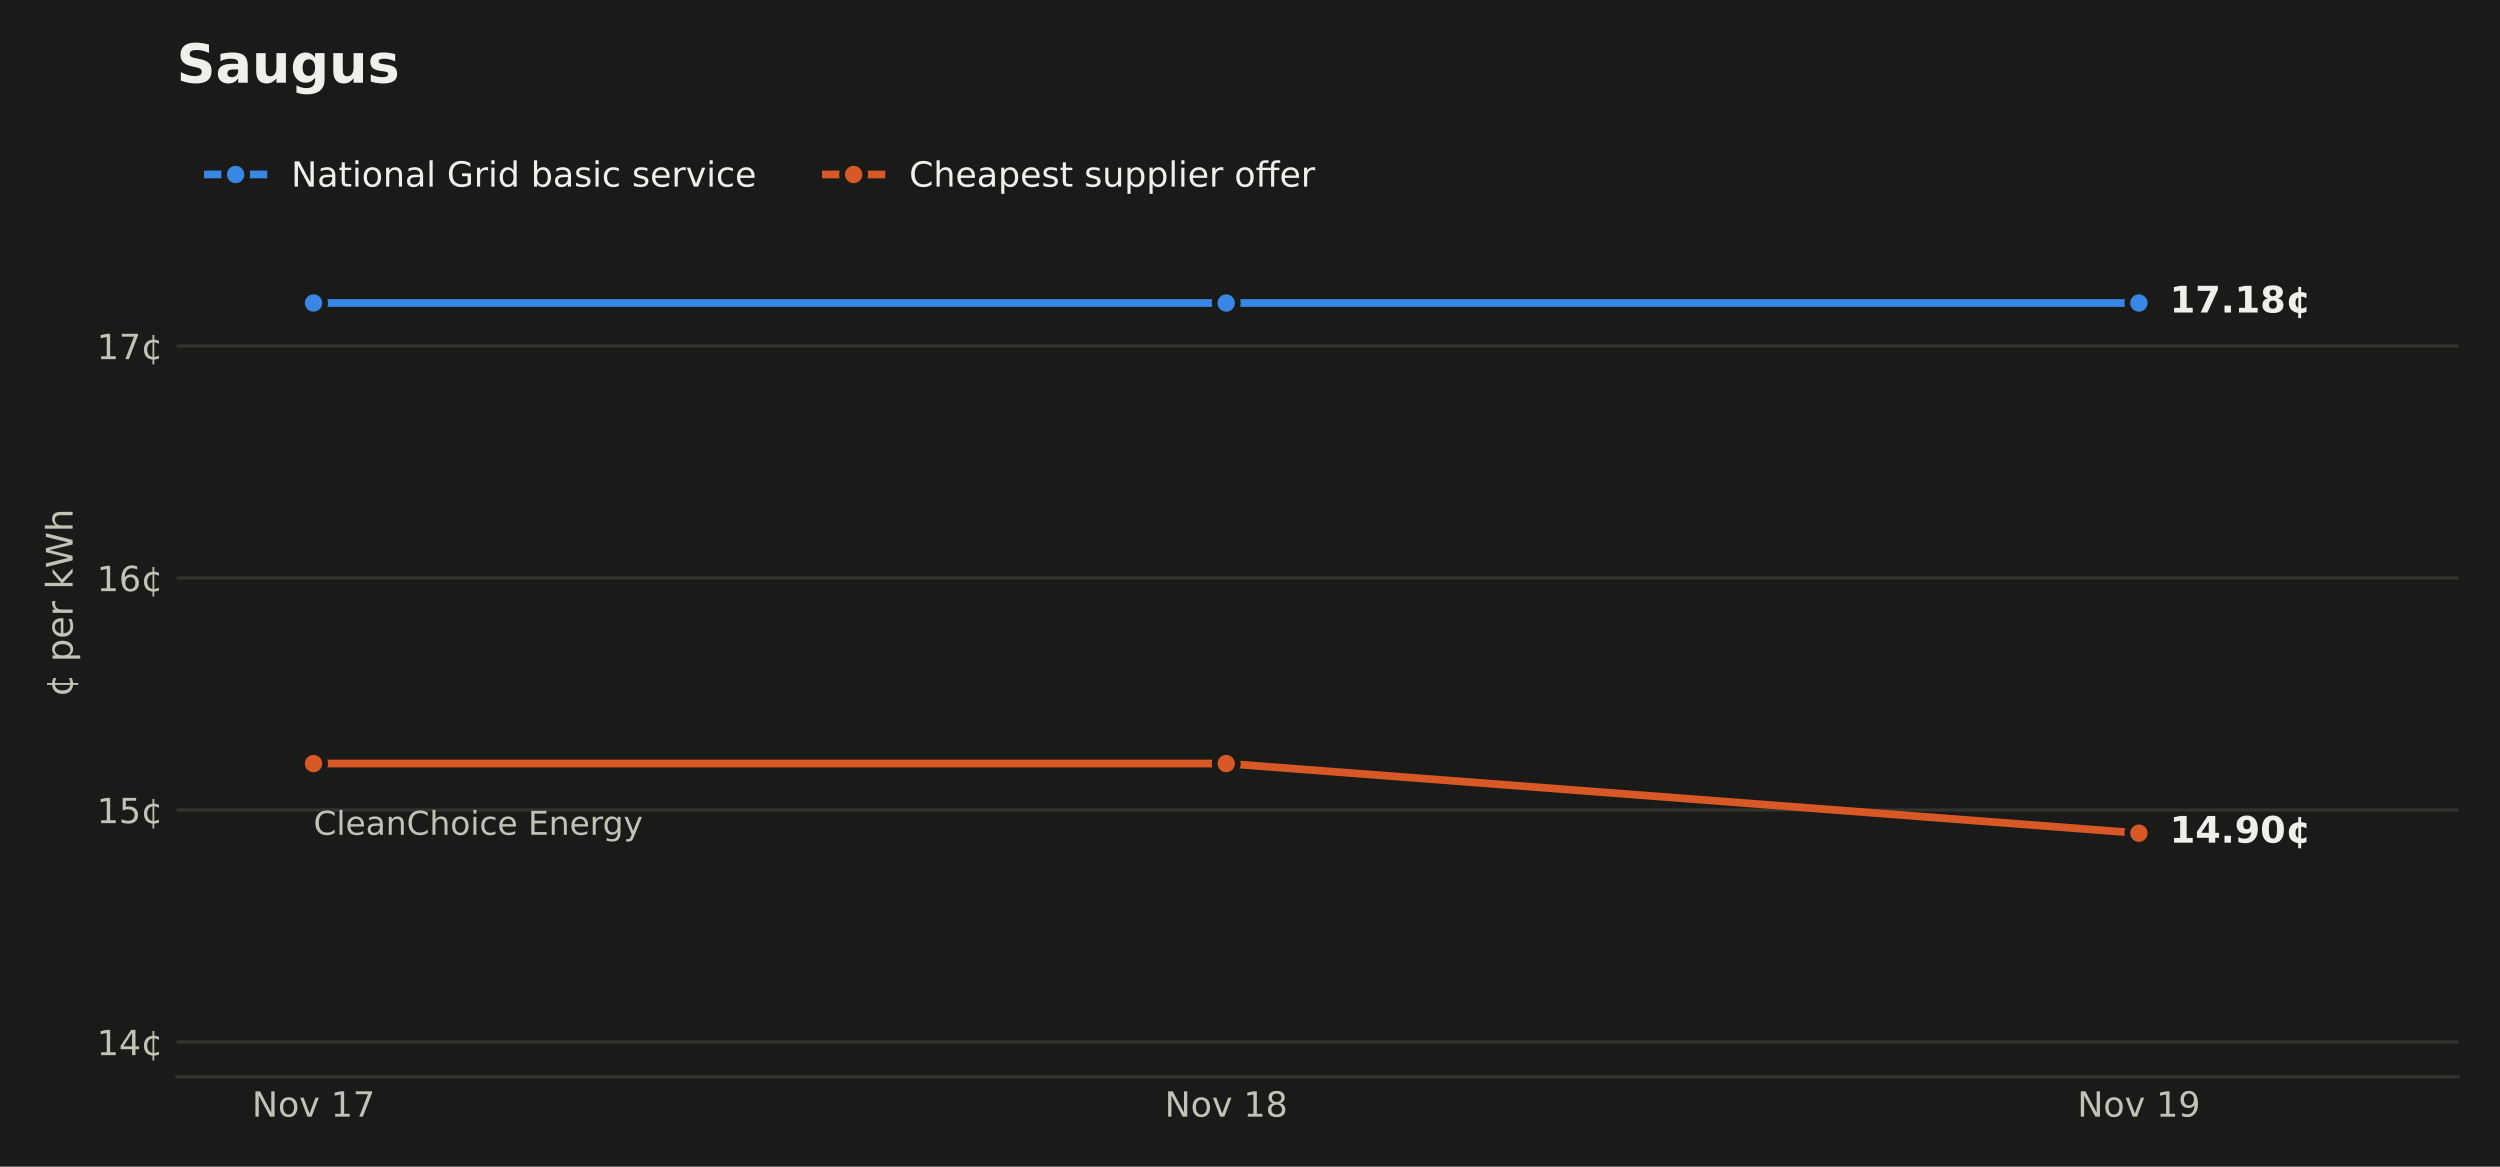
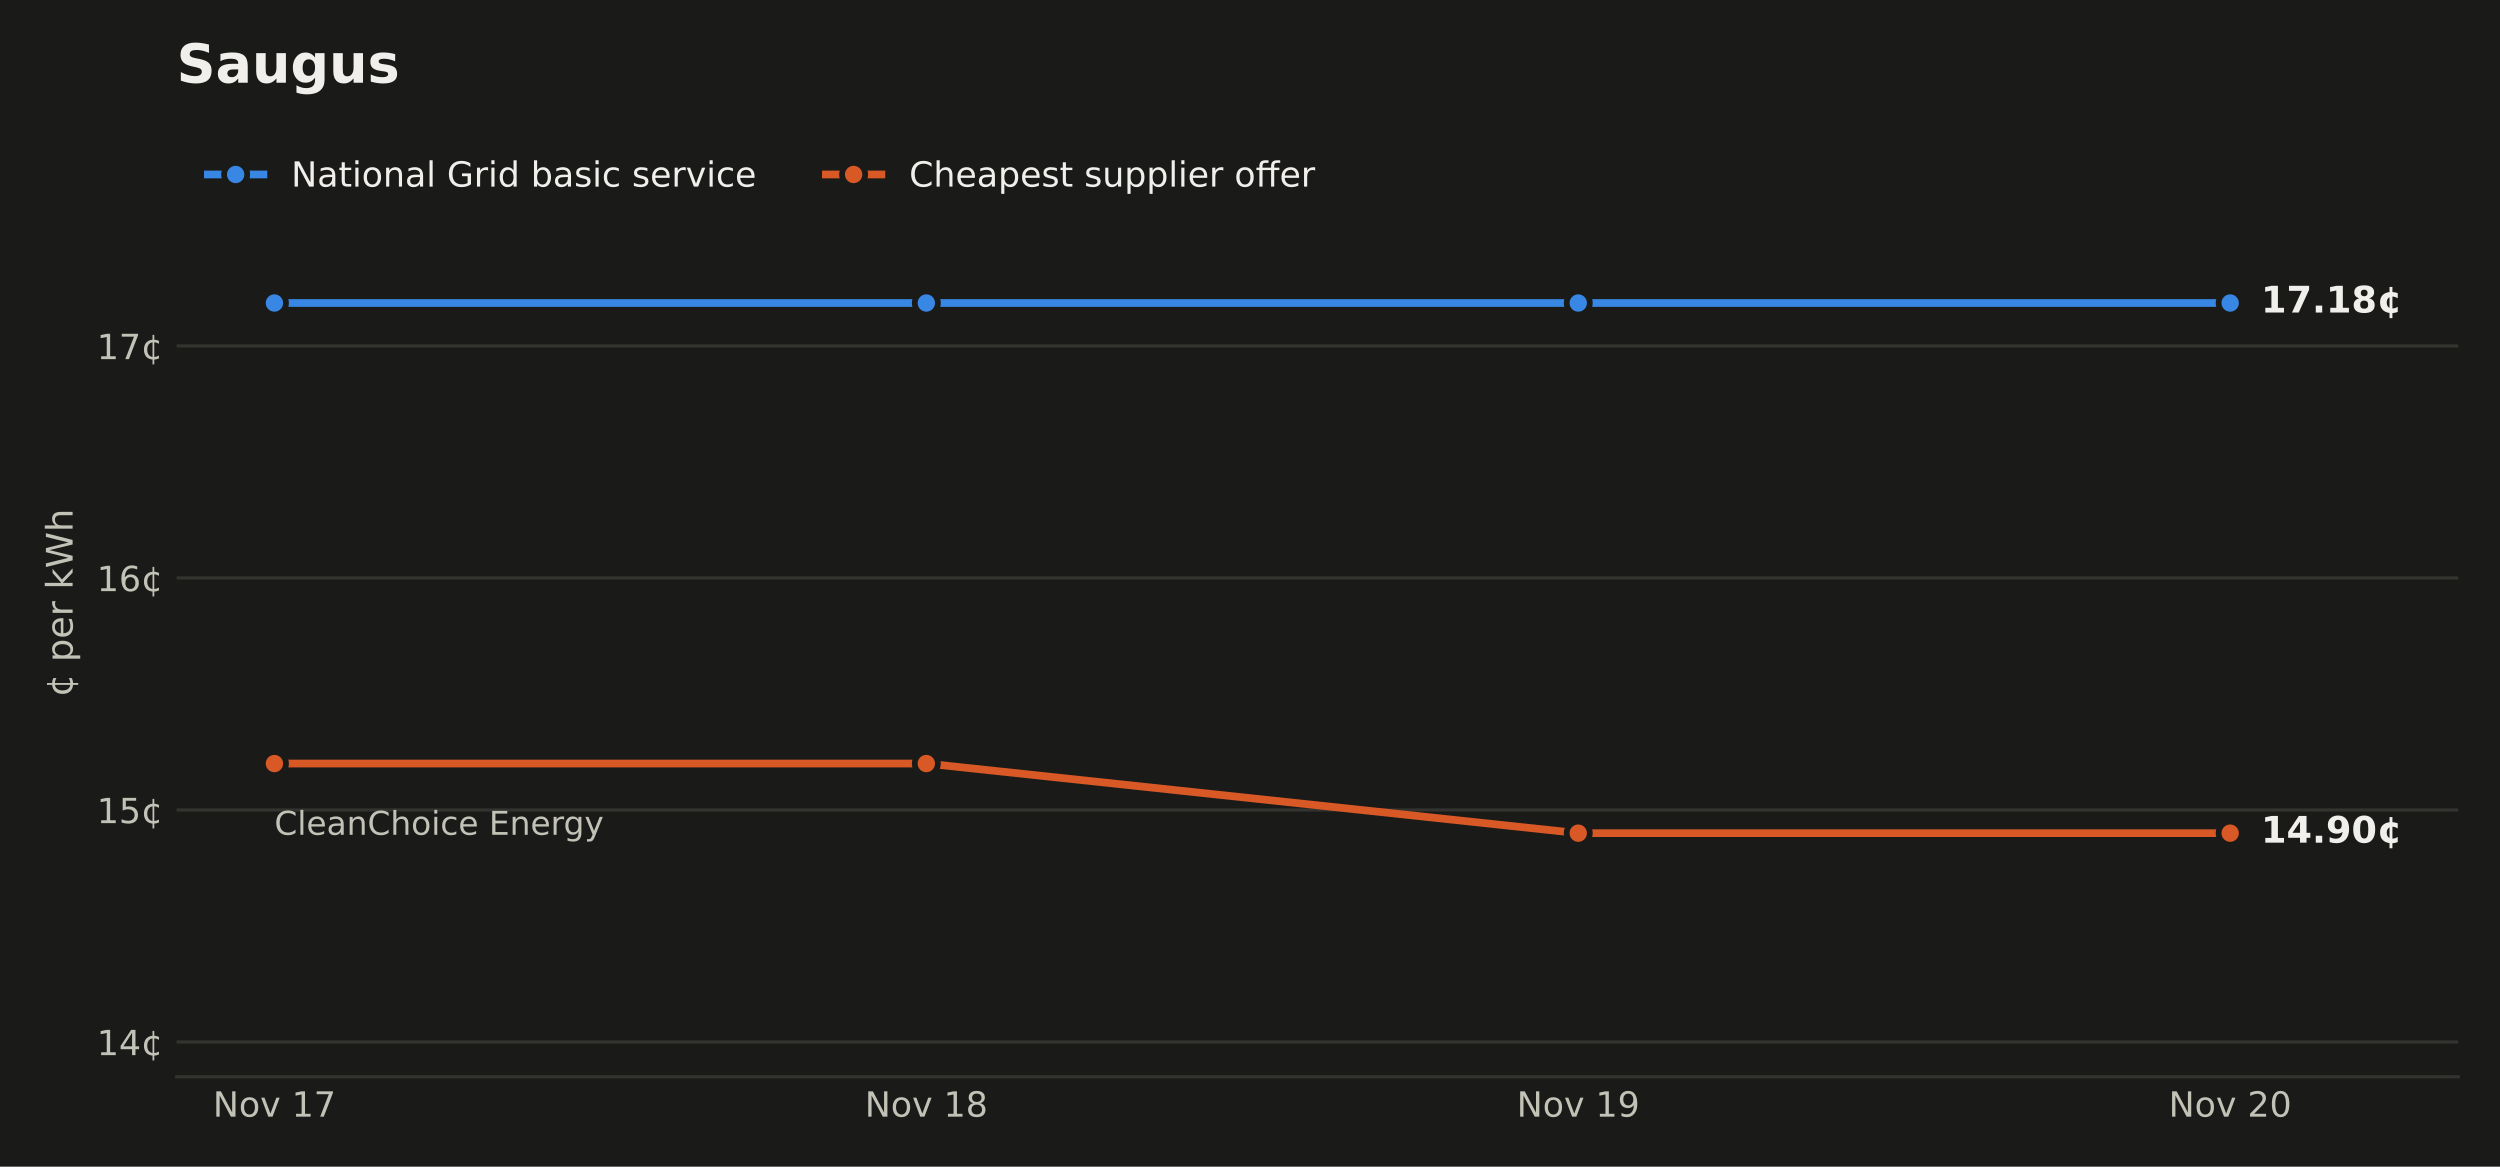
<svg xmlns="http://www.w3.org/2000/svg" xmlns:xlink="http://www.w3.org/1999/xlink" width="648pt" height="302.4pt" viewBox="0 0 648 302.4" version="1.1">
  <defs>
    <style type="text/css">*{stroke-linejoin: round; stroke-linecap: butt}</style>
  </defs>
  <g id="figure_1">
    <g id="patch_1">
      <path d="M 0 302.4  L 648 302.4  L 648 0  L 0 0  z " style="fill: #1a1a19" />
    </g>
    <g id="axes_1">
      <g id="patch_2">
        <path d="M 45.782 279.1  L 637.2 279.1  L 637.2 33.437  L 45.782 33.437  z " style="fill: #1a1a19" />
      </g>
      <g id="matplotlib.axis_1">
        <g id="xtick_1">
          <g id="line2d_1" />
          <g id="text_1">
-             <g style="fill: #c3c2b7" transform="translate(65.32745 289.4379) scale(0.09 -0.09)">
+             <g style="fill: #c3c2b7" transform="translate(55.18886 289.4379) scale(0.09 -0.09)">
              <defs>
                <path id="DejaVuSans-31" d="M 628 4666  L 1478 4666  L 3547 763  L 3547 4666  L 4159 4666  L 4159 0  L 3309 0  L 1241 3903  L 1241 0  L 628 0  L 628 4666  z " transform="scale(0.015625)" />
                <path id="DejaVuSans-52" d="M 1959 3097  Q 1497 3097 1228 2736  Q 959 2375 959 1747  Q 959 1119 1226 758  Q 1494 397 1959 397  Q 2419 397 2687 759  Q 2956 1122 2956 1747  Q 2956 2369 2687 2733  Q 2419 3097 1959 3097  z M 1959 3584  Q 2709 3584 3137 3096  Q 3566 2609 3566 1747  Q 3566 888 3137 398  Q 2709 -91 1959 -91  Q 1206 -91 779 398  Q 353 888 353 1747  Q 353 2609 779 3096  Q 1206 3584 1959 3584  z " transform="scale(0.015625)" />
                <path id="DejaVuSans-59" d="M 191 3500  L 800 3500  L 1894 563  L 2988 3500  L 3597 3500  L 2284 0  L 1503 0  L 191 3500  z " transform="scale(0.015625)" />
                <path id="DejaVuSans-3" transform="scale(0.015625)" />
                <path id="DejaVuSans-14" d="M 794 531  L 1825 531  L 1825 4091  L 703 3866  L 703 4441  L 1819 4666  L 2450 4666  L 2450 531  L 3481 531  L 3481 0  L 794 0  L 794 531  z " transform="scale(0.015625)" />
                <path id="DejaVuSans-1a" d="M 525 4666  L 3525 4666  L 3525 4397  L 1831 0  L 1172 0  L 2766 4134  L 525 4134  L 525 4666  z " transform="scale(0.015625)" />
              </defs>
              <use xlink:href="#DejaVuSans-31" />
              <use xlink:href="#DejaVuSans-52" transform="translate(74.8125 0)" />
              <use xlink:href="#DejaVuSans-59" transform="translate(136 0)" />
              <use xlink:href="#DejaVuSans-3" transform="translate(195.1875 0)" />
              <use xlink:href="#DejaVuSans-14" transform="translate(226.9688 0)" />
              <use xlink:href="#DejaVuSans-1a" transform="translate(290.5938 0)" />
            </g>
          </g>
        </g>
        <g id="xtick_2">
          <g id="line2d_2" />
          <g id="text_2">
-             <g style="fill: #c3c2b7" transform="translate(301.8946 289.4379) scale(0.09 -0.09)">
+             <g style="fill: #c3c2b7" transform="translate(224.1654 289.4379) scale(0.09 -0.09)">
              <defs>
                <path id="DejaVuSans-1b" d="M 2034 2216  Q 1584 2216 1326 1975  Q 1069 1734 1069 1313  Q 1069 891 1326 650  Q 1584 409 2034 409  Q 2484 409 2743 651  Q 3003 894 3003 1313  Q 3003 1734 2745 1975  Q 2488 2216 2034 2216  z M 1403 2484  Q 997 2584 770 2862  Q 544 3141 544 3541  Q 544 4100 942 4425  Q 1341 4750 2034 4750  Q 2731 4750 3128 4425  Q 3525 4100 3525 3541  Q 3525 3141 3298 2862  Q 3072 2584 2669 2484  Q 3125 2378 3379 2068  Q 3634 1759 3634 1313  Q 3634 634 3220 271  Q 2806 -91 2034 -91  Q 1263 -91 848 271  Q 434 634 434 1313  Q 434 1759 690 2068  Q 947 2378 1403 2484  z M 1172 3481  Q 1172 3119 1398 2916  Q 1625 2713 2034 2713  Q 2441 2713 2670 2916  Q 2900 3119 2900 3481  Q 2900 3844 2670 4047  Q 2441 4250 2034 4250  Q 1625 4250 1398 4047  Q 1172 3844 1172 3481  z " transform="scale(0.015625)" />
              </defs>
              <use xlink:href="#DejaVuSans-31" />
              <use xlink:href="#DejaVuSans-52" transform="translate(74.8125 0)" />
              <use xlink:href="#DejaVuSans-59" transform="translate(136 0)" />
              <use xlink:href="#DejaVuSans-3" transform="translate(195.1875 0)" />
              <use xlink:href="#DejaVuSans-14" transform="translate(226.9688 0)" />
              <use xlink:href="#DejaVuSans-1b" transform="translate(290.5938 0)" />
            </g>
          </g>
        </g>
        <g id="xtick_3">
          <g id="line2d_3" />
          <g id="text_3">
-             <g style="fill: #c3c2b7" transform="translate(538.4617 289.4379) scale(0.09 -0.09)">
+             <g style="fill: #c3c2b7" transform="translate(393.1419 289.4379) scale(0.09 -0.09)">
              <defs>
                <path id="DejaVuSans-1c" d="M 703 97  L 703 672  Q 941 559 1184 500  Q 1428 441 1663 441  Q 2288 441 2617 861  Q 2947 1281 2994 2138  Q 2813 1869 2534 1725  Q 2256 1581 1919 1581  Q 1219 1581 811 2004  Q 403 2428 403 3163  Q 403 3881 828 4315  Q 1253 4750 1959 4750  Q 2769 4750 3195 4129  Q 3622 3509 3622 2328  Q 3622 1225 3098 567  Q 2575 -91 1691 -91  Q 1453 -91 1209 -44  Q 966 3 703 97  z M 1959 2075  Q 2384 2075 2632 2365  Q 2881 2656 2881 3163  Q 2881 3666 2632 3958  Q 2384 4250 1959 4250  Q 1534 4250 1286 3958  Q 1038 3666 1038 3163  Q 1038 2656 1286 2365  Q 1534 2075 1959 2075  z " transform="scale(0.015625)" />
              </defs>
              <use xlink:href="#DejaVuSans-31" />
              <use xlink:href="#DejaVuSans-52" transform="translate(74.8125 0)" />
              <use xlink:href="#DejaVuSans-59" transform="translate(136 0)" />
              <use xlink:href="#DejaVuSans-3" transform="translate(195.1875 0)" />
              <use xlink:href="#DejaVuSans-14" transform="translate(226.9688 0)" />
              <use xlink:href="#DejaVuSans-1c" transform="translate(290.5938 0)" />
            </g>
          </g>
        </g>
+         <g id="xtick_4">
+           <g id="line2d_4" />
+           <g id="text_4">
+             <g style="fill: #c3c2b7" transform="translate(562.1184 289.4379) scale(0.09 -0.09)">
+               <defs>
+                 <path id="DejaVuSans-15" d="M 1228 531  L 3431 531  L 3431 0  L 469 0  L 469 531  Q 828 903 1448 1529  Q 2069 2156 2228 2338  Q 2531 2678 2651 2914  Q 2772 3150 2772 3378  Q 2772 3750 2511 3984  Q 2250 4219 1831 4219  Q 1534 4219 1204 4116  Q 875 4013 500 3803  L 500 4441  Q 881 4594 1212 4672  Q 1544 4750 1819 4750  Q 2544 4750 2975 4387  Q 3406 4025 3406 3419  Q 3406 3131 3298 2873  Q 3191 2616 2906 2266  Q 2828 2175 2409 1742  Q 1991 1309 1228 531  z " transform="scale(0.015625)" />
+                 <path id="DejaVuSans-13" d="M 2034 4250  Q 1547 4250 1301 3770  Q 1056 3291 1056 2328  Q 1056 1369 1301 889  Q 1547 409 2034 409  Q 2525 409 2770 889  Q 3016 1369 3016 2328  Q 3016 3291 2770 3770  Q 2525 4250 2034 4250  z M 2034 4750  Q 2819 4750 3233 4129  Q 3647 3509 3647 2328  Q 3647 1150 3233 529  Q 2819 -91 2034 -91  Q 1250 -91 836 529  Q 422 1150 422 2328  Q 422 3509 836 4129  Q 1250 4750 2034 4750  z " transform="scale(0.015625)" />
+               </defs>
+               <use xlink:href="#DejaVuSans-31" />
+               <use xlink:href="#DejaVuSans-52" transform="translate(74.8125 0)" />
+               <use xlink:href="#DejaVuSans-59" transform="translate(136 0)" />
+               <use xlink:href="#DejaVuSans-3" transform="translate(195.1875 0)" />
+               <use xlink:href="#DejaVuSans-15" transform="translate(226.9688 0)" />
+               <use xlink:href="#DejaVuSans-13" transform="translate(290.5938 0)" />
+             </g>
+           </g>
+         </g>
      </g>
      <g id="matplotlib.axis_2">
        <g id="ytick_1">
-           <g id="line2d_4">
-             <path d="M 45.782 270.079  L 637.2 270.079  " clip-path="url(#p6bcd454ba2)" style="fill: none; stroke: #33332f; stroke-width: 0.8; stroke-linecap: square" />
-           </g>
-           <g id="line2d_5" />
-           <g id="text_4">
+           <g id="line2d_5">
+             <path d="M 45.782 270.079  L 637.2 270.079  " clip-path="url(#p508f66e705)" style="fill: none; stroke: #33332f; stroke-width: 0.8; stroke-linecap: square" />
+           </g>
+           <g id="line2d_6" />
+           <g id="text_5">
            <g style="fill: #c3c2b7" transform="translate(25.10348 273.4983) scale(0.09 -0.09)">
              <defs>
                <path id="DejaVuSans-17" d="M 2419 4116  L 825 1625  L 2419 1625  L 2419 4116  z M 2253 4666  L 3047 4666  L 3047 1625  L 3713 1625  L 3713 1100  L 3047 1100  L 3047 0  L 2419 0  L 2419 1100  L 313 1100  L 313 1709  L 2253 4666  z " transform="scale(0.015625)" />
                <path id="DejaVuSans-64" d="M 2119 409  L 2119 3084  Q 1659 3028 1403 2675  Q 1147 2322 1147 1747  Q 1147 1169 1403 816  Q 1659 463 2119 409  z M 3309 3366  L 3309 2828  Q 3078 2956 2865 3022  Q 2653 3088 2441 3097  L 2438 397  Q 2656 413 2870 478  Q 3084 544 3309 666  L 3309 134  Q 3106 41 2892 -14  Q 2678 -69 2438 -91  L 2438 -978  L 2119 -978  L 2119 -78  Q 1366 -16 952 464  Q 538 944 538 1747  Q 538 2553 952 3031  Q 1366 3509 2119 3578  L 2119 4475  L 2438 4475  L 2441 3578  Q 2669 3566 2883 3514  Q 3097 3463 3309 3366  z " transform="scale(0.015625)" />
              </defs>
              <use xlink:href="#DejaVuSans-14" />
              <use xlink:href="#DejaVuSans-17" transform="translate(63.625 0)" />
              <use xlink:href="#DejaVuSans-64" transform="translate(127.25 0)" />
            </g>
          </g>
        </g>
        <g id="ytick_2">
-           <g id="line2d_6">
-             <path d="M 45.782 209.941  L 637.2 209.941  " clip-path="url(#p6bcd454ba2)" style="fill: none; stroke: #33332f; stroke-width: 0.8; stroke-linecap: square" />
-           </g>
-           <g id="line2d_7" />
-           <g id="text_5">
+           <g id="line2d_7">
+             <path d="M 45.782 209.941  L 637.2 209.941  " clip-path="url(#p508f66e705)" style="fill: none; stroke: #33332f; stroke-width: 0.8; stroke-linecap: square" />
+           </g>
+           <g id="line2d_8" />
+           <g id="text_6">
            <g style="fill: #c3c2b7" transform="translate(25.10348 213.3604) scale(0.09 -0.09)">
              <defs>
                <path id="DejaVuSans-18" d="M 691 4666  L 3169 4666  L 3169 4134  L 1269 4134  L 1269 2991  Q 1406 3038 1543 3061  Q 1681 3084 1819 3084  Q 2600 3084 3056 2656  Q 3513 2228 3513 1497  Q 3513 744 3044 326  Q 2575 -91 1722 -91  Q 1428 -91 1123 -41  Q 819 9 494 109  L 494 744  Q 775 591 1075 516  Q 1375 441 1709 441  Q 2250 441 2565 725  Q 2881 1009 2881 1497  Q 2881 1984 2565 2268  Q 2250 2553 1709 2553  Q 1456 2553 1204 2497  Q 953 2441 691 2322  L 691 4666  z " transform="scale(0.015625)" />
              </defs>
              <use xlink:href="#DejaVuSans-14" />
              <use xlink:href="#DejaVuSans-18" transform="translate(63.625 0)" />
              <use xlink:href="#DejaVuSans-64" transform="translate(127.25 0)" />
            </g>
          </g>
        </g>
        <g id="ytick_3">
-           <g id="line2d_8">
-             <path d="M 45.782 149.804  L 637.2 149.804  " clip-path="url(#p6bcd454ba2)" style="fill: none; stroke: #33332f; stroke-width: 0.8; stroke-linecap: square" />
-           </g>
-           <g id="line2d_9" />
-           <g id="text_6">
+           <g id="line2d_9">
+             <path d="M 45.782 149.804  L 637.2 149.804  " clip-path="url(#p508f66e705)" style="fill: none; stroke: #33332f; stroke-width: 0.8; stroke-linecap: square" />
+           </g>
+           <g id="line2d_10" />
+           <g id="text_7">
            <g style="fill: #c3c2b7" transform="translate(25.10348 153.2225) scale(0.09 -0.09)">
              <defs>
                <path id="DejaVuSans-19" d="M 2113 2584  Q 1688 2584 1439 2293  Q 1191 2003 1191 1497  Q 1191 994 1439 701  Q 1688 409 2113 409  Q 2538 409 2786 701  Q 3034 994 3034 1497  Q 3034 2003 2786 2293  Q 2538 2584 2113 2584  z M 3366 4563  L 3366 3988  Q 3128 4100 2886 4159  Q 2644 4219 2406 4219  Q 1781 4219 1451 3797  Q 1122 3375 1075 2522  Q 1259 2794 1537 2939  Q 1816 3084 2150 3084  Q 2853 3084 3261 2657  Q 3669 2231 3669 1497  Q 3669 778 3244 343  Q 2819 -91 2113 -91  Q 1303 -91 875 529  Q 447 1150 447 2328  Q 447 3434 972 4092  Q 1497 4750 2381 4750  Q 2619 4750 2861 4703  Q 3103 4656 3366 4563  z " transform="scale(0.015625)" />
              </defs>
              <use xlink:href="#DejaVuSans-14" />
              <use xlink:href="#DejaVuSans-19" transform="translate(63.625 0)" />
              <use xlink:href="#DejaVuSans-64" transform="translate(127.25 0)" />
            </g>
          </g>
        </g>
        <g id="ytick_4">
-           <g id="line2d_10">
-             <path d="M 45.782 89.666  L 637.2 89.666  " clip-path="url(#p6bcd454ba2)" style="fill: none; stroke: #33332f; stroke-width: 0.8; stroke-linecap: square" />
-           </g>
-           <g id="line2d_11" />
-           <g id="text_7">
+           <g id="line2d_11">
+             <path d="M 45.782 89.666  L 637.2 89.666  " clip-path="url(#p508f66e705)" style="fill: none; stroke: #33332f; stroke-width: 0.8; stroke-linecap: square" />
+           </g>
+           <g id="line2d_12" />
+           <g id="text_8">
            <g style="fill: #c3c2b7" transform="translate(25.10348 93.08459) scale(0.09 -0.09)">
              <use xlink:href="#DejaVuSans-14" />
              <use xlink:href="#DejaVuSans-1a" transform="translate(63.625 0)" />
              <use xlink:href="#DejaVuSans-64" transform="translate(127.25 0)" />
            </g>
          </g>
        </g>
-         <g id="text_8">
+         <g id="text_9">
          <g style="fill: #c3c2b7" transform="translate(18.82125 180.6581) rotate(-90) scale(0.095 -0.095)">
            <defs>
              <path id="DejaVuSans-53" d="M 1159 525  L 1159 -1331  L 581 -1331  L 581 3500  L 1159 3500  L 1159 2969  Q 1341 3281 1617 3432  Q 1894 3584 2278 3584  Q 2916 3584 3314 3078  Q 3713 2572 3713 1747  Q 3713 922 3314 415  Q 2916 -91 2278 -91  Q 1894 -91 1617 61  Q 1341 213 1159 525  z M 3116 1747  Q 3116 2381 2855 2742  Q 2594 3103 2138 3103  Q 1681 3103 1420 2742  Q 1159 2381 1159 1747  Q 1159 1113 1420 752  Q 1681 391 2138 391  Q 2594 391 2855 752  Q 3116 1113 3116 1747  z " transform="scale(0.015625)" />
              <path id="DejaVuSans-48" d="M 3597 1894  L 3597 1613  L 953 1613  Q 991 1019 1311 708  Q 1631 397 2203 397  Q 2534 397 2845 478  Q 3156 559 3463 722  L 3463 178  Q 3153 47 2828 -22  Q 2503 -91 2169 -91  Q 1331 -91 842 396  Q 353 884 353 1716  Q 353 2575 817 3079  Q 1281 3584 2069 3584  Q 2775 3584 3186 3129  Q 3597 2675 3597 1894  z M 3022 2063  Q 3016 2534 2758 2815  Q 2500 3097 2075 3097  Q 1594 3097 1305 2825  Q 1016 2553 972 2059  L 3022 2063  z " transform="scale(0.015625)" />
              <path id="DejaVuSans-55" d="M 2631 2963  Q 2534 3019 2420 3045  Q 2306 3072 2169 3072  Q 1681 3072 1420 2755  Q 1159 2438 1159 1844  L 1159 0  L 581 0  L 581 3500  L 1159 3500  L 1159 2956  Q 1341 3275 1631 3429  Q 1922 3584 2338 3584  Q 2397 3584 2469 3576  Q 2541 3569 2628 3553  L 2631 2963  z " transform="scale(0.015625)" />
              <path id="DejaVuSans-4e" d="M 581 4863  L 1159 4863  L 1159 1991  L 2875 3500  L 3609 3500  L 1753 1863  L 3688 0  L 2938 0  L 1159 1709  L 1159 0  L 581 0  L 581 4863  z " transform="scale(0.015625)" />
              <path id="DejaVuSans-3a" d="M 213 4666  L 850 4666  L 1831 722  L 2809 4666  L 3519 4666  L 4500 722  L 5478 4666  L 6119 4666  L 4947 0  L 4153 0  L 3169 4050  L 2175 0  L 1381 0  L 213 4666  z " transform="scale(0.015625)" />
              <path id="DejaVuSans-4b" d="M 3513 2113  L 3513 0  L 2938 0  L 2938 2094  Q 2938 2591 2744 2837  Q 2550 3084 2163 3084  Q 1697 3084 1428 2787  Q 1159 2491 1159 1978  L 1159 0  L 581 0  L 581 4863  L 1159 4863  L 1159 2956  Q 1366 3272 1645 3428  Q 1925 3584 2291 3584  Q 2894 3584 3203 3211  Q 3513 2838 3513 2113  z " transform="scale(0.015625)" />
            </defs>
            <use xlink:href="#DejaVuSans-64" />
            <use xlink:href="#DejaVuSans-3" transform="translate(63.625 0)" />
            <use xlink:href="#DejaVuSans-53" transform="translate(95.40625 0)" />
            <use xlink:href="#DejaVuSans-48" transform="translate(158.8906 0)" />
            <use xlink:href="#DejaVuSans-55" transform="translate(220.4219 0)" />
            <use xlink:href="#DejaVuSans-3" transform="translate(261.5312 0)" />
            <use xlink:href="#DejaVuSans-4e" transform="translate(293.3125 0)" />
            <use xlink:href="#DejaVuSans-3a" transform="translate(351.2188 0)" />
            <use xlink:href="#DejaVuSans-4b" transform="translate(450.0938 0)" />
          </g>
        </g>
      </g>
-       <g id="line2d_12">
-         <path d="M 81.267 78.54  L 317.834 78.54  L 317.834 78.54  L 554.402 78.54  L 554.402 78.54  " clip-path="url(#p6bcd454ba2)" style="fill: none; stroke: #3987e5; stroke-width: 2; stroke-linecap: square" />
+       <g id="line2d_13">
+         <path d="M 71.129 78.54  L 240.105 78.54  L 240.105 78.54  L 409.082 78.54  L 409.082 78.54  L 578.058 78.54  L 578.058 78.54  " clip-path="url(#p508f66e705)" style="fill: none; stroke: #3987e5; stroke-width: 2; stroke-linecap: square" />
        <defs>
          <path id="m5035ba9a1a" d="M 0 3  C 0.796 3 1.559 2.684 2.121 2.121  C 2.684 1.559 3 0.796 3 0  C 3 -0.796 2.684 -1.559 2.121 -2.121  C 1.559 -2.684 0.796 -3 0 -3  C -0.796 -3 -1.559 -2.684 -2.121 -2.121  C -2.684 -1.559 -3 -0.796 -3 0  C -3 0.796 -2.684 1.559 -2.121 2.121  C -1.559 2.684 -0.796 3 0 3  z " style="stroke: #1a1a19; stroke-width: 1.5" />
        </defs>
-         <g clip-path="url(#p6bcd454ba2)">
-           <use xlink:href="#m5035ba9a1a" x="81.267" y="78.54" style="fill: #3987e5; stroke: #1a1a19; stroke-width: 1.5" />
-           <use xlink:href="#m5035ba9a1a" x="317.834" y="78.54" style="fill: #3987e5; stroke: #1a1a19; stroke-width: 1.5" />
-           <use xlink:href="#m5035ba9a1a" x="554.402" y="78.54" style="fill: #3987e5; stroke: #1a1a19; stroke-width: 1.5" />
-         </g>
-       </g>
-       <g id="line2d_13">
-         <path d="M 81.267 197.914  L 317.834 197.914  L 554.402 215.955  " clip-path="url(#p6bcd454ba2)" style="fill: none; stroke: #d95926; stroke-width: 2; stroke-linecap: square" />
+         <g clip-path="url(#p508f66e705)">
+           <use xlink:href="#m5035ba9a1a" x="71.129" y="78.54" style="fill: #3987e5; stroke: #1a1a19; stroke-width: 1.5" />
+           <use xlink:href="#m5035ba9a1a" x="240.105" y="78.54" style="fill: #3987e5; stroke: #1a1a19; stroke-width: 1.5" />
+           <use xlink:href="#m5035ba9a1a" x="409.082" y="78.54" style="fill: #3987e5; stroke: #1a1a19; stroke-width: 1.5" />
+           <use xlink:href="#m5035ba9a1a" x="578.058" y="78.54" style="fill: #3987e5; stroke: #1a1a19; stroke-width: 1.5" />
+         </g>
+       </g>
+       <g id="line2d_14">
+         <path d="M 71.129 197.914  L 240.105 197.914  L 409.082 215.955  L 578.058 215.955  " clip-path="url(#p508f66e705)" style="fill: none; stroke: #d95926; stroke-width: 2; stroke-linecap: square" />
        <defs>
          <path id="m9cdf8df9c5" d="M 0 3  C 0.796 3 1.559 2.684 2.121 2.121  C 2.684 1.559 3 0.796 3 0  C 3 -0.796 2.684 -1.559 2.121 -2.121  C 1.559 -2.684 0.796 -3 0 -3  C -0.796 -3 -1.559 -2.684 -2.121 -2.121  C -2.684 -1.559 -3 -0.796 -3 0  C -3 0.796 -2.684 1.559 -2.121 2.121  C -1.559 2.684 -0.796 3 0 3  z " style="stroke: #1a1a19; stroke-width: 1.5" />
        </defs>
-         <g clip-path="url(#p6bcd454ba2)">
-           <use xlink:href="#m9cdf8df9c5" x="81.267" y="197.914" style="fill: #d95926; stroke: #1a1a19; stroke-width: 1.5" />
-           <use xlink:href="#m9cdf8df9c5" x="317.834" y="197.914" style="fill: #d95926; stroke: #1a1a19; stroke-width: 1.5" />
-           <use xlink:href="#m9cdf8df9c5" x="554.402" y="215.955" style="fill: #d95926; stroke: #1a1a19; stroke-width: 1.5" />
+         <g clip-path="url(#p508f66e705)">
+           <use xlink:href="#m9cdf8df9c5" x="71.129" y="197.914" style="fill: #d95926; stroke: #1a1a19; stroke-width: 1.5" />
+           <use xlink:href="#m9cdf8df9c5" x="240.105" y="197.914" style="fill: #d95926; stroke: #1a1a19; stroke-width: 1.5" />
+           <use xlink:href="#m9cdf8df9c5" x="409.082" y="215.955" style="fill: #d95926; stroke: #1a1a19; stroke-width: 1.5" />
+           <use xlink:href="#m9cdf8df9c5" x="578.058" y="215.955" style="fill: #d95926; stroke: #1a1a19; stroke-width: 1.5" />
        </g>
      </g>
      <g id="patch_3">
        <path d="M 45.782 279.1  L 637.2 279.1  " style="fill: none; stroke: #33332f; stroke-width: 0.8; stroke-linejoin: miter; stroke-linecap: square" />
      </g>
-       <g id="text_9">
-         <g style="fill: #c3c2b7" transform="translate(81.26729 216.3725) scale(0.085 -0.085)">
+       <g id="text_10">
+         <g style="fill: #c3c2b7" transform="translate(71.1287 216.3725) scale(0.085 -0.085)">
          <defs>
            <path id="DejaVuSans-26" d="M 4122 4306  L 4122 3641  Q 3803 3938 3442 4084  Q 3081 4231 2675 4231  Q 1875 4231 1450 3742  Q 1025 3253 1025 2328  Q 1025 1406 1450 917  Q 1875 428 2675 428  Q 3081 428 3442 575  Q 3803 722 4122 1019  L 4122 359  Q 3791 134 3420 21  Q 3050 -91 2638 -91  Q 1578 -91 968 557  Q 359 1206 359 2328  Q 359 3453 968 4101  Q 1578 4750 2638 4750  Q 3056 4750 3426 4639  Q 3797 4528 4122 4306  z " transform="scale(0.015625)" />
            <path id="DejaVuSans-4f" d="M 603 4863  L 1178 4863  L 1178 0  L 603 0  L 603 4863  z " transform="scale(0.015625)" />
            <path id="DejaVuSans-44" d="M 2194 1759  Q 1497 1759 1228 1600  Q 959 1441 959 1056  Q 959 750 1161 570  Q 1363 391 1709 391  Q 2188 391 2477 730  Q 2766 1069 2766 1631  L 2766 1759  L 2194 1759  z M 3341 1997  L 3341 0  L 2766 0  L 2766 531  Q 2569 213 2275 61  Q 1981 -91 1556 -91  Q 1019 -91 701 211  Q 384 513 384 1019  Q 384 1609 779 1909  Q 1175 2209 1959 2209  L 2766 2209  L 2766 2266  Q 2766 2663 2505 2880  Q 2244 3097 1772 3097  Q 1472 3097 1187 3025  Q 903 2953 641 2809  L 641 3341  Q 956 3463 1253 3523  Q 1550 3584 1831 3584  Q 2591 3584 2966 3190  Q 3341 2797 3341 1997  z " transform="scale(0.015625)" />
            <path id="DejaVuSans-51" d="M 3513 2113  L 3513 0  L 2938 0  L 2938 2094  Q 2938 2591 2744 2837  Q 2550 3084 2163 3084  Q 1697 3084 1428 2787  Q 1159 2491 1159 1978  L 1159 0  L 581 0  L 581 3500  L 1159 3500  L 1159 2956  Q 1366 3272 1645 3428  Q 1925 3584 2291 3584  Q 2894 3584 3203 3211  Q 3513 2838 3513 2113  z " transform="scale(0.015625)" />
            <path id="DejaVuSans-4c" d="M 603 3500  L 1178 3500  L 1178 0  L 603 0  L 603 3500  z M 603 4863  L 1178 4863  L 1178 4134  L 603 4134  L 603 4863  z " transform="scale(0.015625)" />
            <path id="DejaVuSans-46" d="M 3122 3366  L 3122 2828  Q 2878 2963 2633 3030  Q 2388 3097 2138 3097  Q 1578 3097 1268 2742  Q 959 2388 959 1747  Q 959 1106 1268 751  Q 1578 397 2138 397  Q 2388 397 2633 464  Q 2878 531 3122 666  L 3122 134  Q 2881 22 2623 -34  Q 2366 -91 2075 -91  Q 1284 -91 818 406  Q 353 903 353 1747  Q 353 2603 823 3093  Q 1294 3584 2113 3584  Q 2378 3584 2631 3529  Q 2884 3475 3122 3366  z " transform="scale(0.015625)" />
            <path id="DejaVuSans-28" d="M 628 4666  L 3578 4666  L 3578 4134  L 1259 4134  L 1259 2753  L 3481 2753  L 3481 2222  L 1259 2222  L 1259 531  L 3634 531  L 3634 0  L 628 0  L 628 4666  z " transform="scale(0.015625)" />
            <path id="DejaVuSans-4a" d="M 2906 1791  Q 2906 2416 2648 2759  Q 2391 3103 1925 3103  Q 1463 3103 1205 2759  Q 947 2416 947 1791  Q 947 1169 1205 825  Q 1463 481 1925 481  Q 2391 481 2648 825  Q 2906 1169 2906 1791  z M 3481 434  Q 3481 -459 3084 -895  Q 2688 -1331 1869 -1331  Q 1566 -1331 1297 -1286  Q 1028 -1241 775 -1147  L 775 -588  Q 1028 -725 1275 -790  Q 1522 -856 1778 -856  Q 2344 -856 2625 -561  Q 2906 -266 2906 331  L 2906 616  Q 2728 306 2450 153  Q 2172 0 1784 0  Q 1141 0 747 490  Q 353 981 353 1791  Q 353 2603 747 3093  Q 1141 3584 1784 3584  Q 2172 3584 2450 3431  Q 2728 3278 2906 2969  L 2906 3500  L 3481 3500  L 3481 434  z " transform="scale(0.015625)" />
            <path id="DejaVuSans-5c" d="M 2059 -325  Q 1816 -950 1584 -1140  Q 1353 -1331 966 -1331  L 506 -1331  L 506 -850  L 844 -850  Q 1081 -850 1212 -737  Q 1344 -625 1503 -206  L 1606 56  L 191 3500  L 800 3500  L 1894 763  L 2988 3500  L 3597 3500  L 2059 -325  z " transform="scale(0.015625)" />
          </defs>
          <use xlink:href="#DejaVuSans-26" />
          <use xlink:href="#DejaVuSans-4f" transform="translate(69.82812 0)" />
          <use xlink:href="#DejaVuSans-48" transform="translate(97.60938 0)" />
          <use xlink:href="#DejaVuSans-44" transform="translate(159.1406 0)" />
          <use xlink:href="#DejaVuSans-51" transform="translate(220.4219 0)" />
          <use xlink:href="#DejaVuSans-26" transform="translate(283.7969 0)" />
          <use xlink:href="#DejaVuSans-4b" transform="translate(353.625 0)" />
          <use xlink:href="#DejaVuSans-52" transform="translate(417 0)" />
          <use xlink:href="#DejaVuSans-4c" transform="translate(478.1875 0)" />
          <use xlink:href="#DejaVuSans-46" transform="translate(505.9688 0)" />
          <use xlink:href="#DejaVuSans-48" transform="translate(560.9531 0)" />
          <use xlink:href="#DejaVuSans-3" transform="translate(622.4844 0)" />
          <use xlink:href="#DejaVuSans-28" transform="translate(654.2656 0)" />
          <use xlink:href="#DejaVuSans-51" transform="translate(717.4531 0)" />
          <use xlink:href="#DejaVuSans-48" transform="translate(780.8281 0)" />
          <use xlink:href="#DejaVuSans-55" transform="translate(842.3594 0)" />
          <use xlink:href="#DejaVuSans-4a" transform="translate(881.7188 0)" />
          <use xlink:href="#DejaVuSans-5c" transform="translate(945.2031 0)" />
        </g>
      </g>
-       <g id="text_10">
-         <g style="fill: #f0efec" transform="translate(562.4015 81.00791) scale(0.095 -0.095)">
+       <g id="text_11">
+         <g style="fill: #f0efec" transform="translate(586.0582 81.00791) scale(0.095 -0.095)">
          <defs>
            <path id="DejaVuSans-Bold-14" d="M 750 831  L 1813 831  L 1813 3847  L 722 3622  L 722 4441  L 1806 4666  L 2950 4666  L 2950 831  L 4013 831  L 4013 0  L 750 0  L 750 831  z " transform="scale(0.015625)" />
            <path id="DejaVuSans-Bold-1a" d="M 428 4666  L 3944 4666  L 3944 3988  L 2125 0  L 953 0  L 2675 3781  L 428 3781  L 428 4666  z " transform="scale(0.015625)" />
            <path id="DejaVuSans-Bold-11" d="M 653 1209  L 1778 1209  L 1778 0  L 653 0  L 653 1209  z " transform="scale(0.015625)" />
            <path id="DejaVuSans-Bold-1b" d="M 2228 2088  Q 1891 2088 1709 1903  Q 1528 1719 1528 1375  Q 1528 1031 1709 848  Q 1891 666 2228 666  Q 2563 666 2741 848  Q 2919 1031 2919 1375  Q 2919 1722 2741 1905  Q 2563 2088 2228 2088  z M 1350 2484  Q 925 2613 709 2878  Q 494 3144 494 3541  Q 494 4131 934 4440  Q 1375 4750 2228 4750  Q 3075 4750 3515 4442  Q 3956 4134 3956 3541  Q 3956 3144 3739 2878  Q 3522 2613 3097 2484  Q 3572 2353 3814 2058  Q 4056 1763 4056 1313  Q 4056 619 3595 264  Q 3134 -91 2228 -91  Q 1319 -91 855 264  Q 391 619 391 1313  Q 391 1763 633 2058  Q 875 2353 1350 2484  z M 1631 3419  Q 1631 3141 1786 2991  Q 1941 2841 2228 2841  Q 2509 2841 2662 2991  Q 2816 3141 2816 3419  Q 2816 3697 2662 3845  Q 2509 3994 2228 3994  Q 1941 3994 1786 3844  Q 1631 3694 1631 3419  z " transform="scale(0.015625)" />
            <path id="DejaVuSans-Bold-64" d="M 2194 2681  Q 1950 2544 1829 2314  Q 1709 2084 1709 1747  Q 1709 1406 1829 1175  Q 1950 944 2194 813  L 2194 2681  z M 3628 3391  L 3628 2478  Q 3397 2628 3173 2706  Q 2950 2784 2747 2784  L 2700 2784  L 2700 713  Q 2978 716 3214 794  Q 3450 872 3628 1019  L 3628 103  Q 3369 9 3141 -41  Q 2913 -91 2731 -91  L 2700 -91  L 2700 -978  L 2194 -978  L 2194 -78  Q 1375 47 959 519  Q 544 991 544 1797  Q 544 2559 966 3014  Q 1388 3469 2194 3578  L 2194 4475  L 2700 4475  L 2703 3578  Q 2925 3569 3154 3523  Q 3384 3478 3628 3391  z " transform="scale(0.015625)" />
          </defs>
          <use xlink:href="#DejaVuSans-Bold-14" />
          <use xlink:href="#DejaVuSans-Bold-1a" transform="translate(69.57812 0)" />
          <use xlink:href="#DejaVuSans-Bold-11" transform="translate(139.1562 0)" />
          <use xlink:href="#DejaVuSans-Bold-14" transform="translate(177.1406 0)" />
          <use xlink:href="#DejaVuSans-Bold-1b" transform="translate(246.7188 0)" />
          <use xlink:href="#DejaVuSans-Bold-64" transform="translate(316.2969 0)" />
        </g>
      </g>
-       <g id="text_11">
-         <g style="fill: #f0efec" transform="translate(562.4015 218.423) scale(0.095 -0.095)">
+       <g id="text_12">
+         <g style="fill: #f0efec" transform="translate(586.0582 218.423) scale(0.095 -0.095)">
          <defs>
            <path id="DejaVuSans-Bold-17" d="M 2356 3675  L 1038 1722  L 2356 1722  L 2356 3675  z M 2156 4666  L 3494 4666  L 3494 1722  L 4159 1722  L 4159 850  L 3494 850  L 3494 0  L 2356 0  L 2356 850  L 288 850  L 288 1881  L 2156 4666  z " transform="scale(0.015625)" />
            <path id="DejaVuSans-Bold-1c" d="M 641 103  L 641 966  Q 928 831 1190 764  Q 1453 697 1709 697  Q 2247 697 2547 995  Q 2847 1294 2900 1881  Q 2688 1725 2447 1647  Q 2206 1569 1925 1569  Q 1209 1569 770 1986  Q 331 2403 331 3084  Q 331 3838 820 4291  Q 1309 4744 2131 4744  Q 3044 4744 3544 4128  Q 4044 3513 4044 2388  Q 4044 1231 3459 570  Q 2875 -91 1856 -91  Q 1528 -91 1228 -42  Q 928 6 641 103  z M 2125 2350  Q 2441 2350 2600 2554  Q 2759 2759 2759 3169  Q 2759 3575 2600 3781  Q 2441 3988 2125 3988  Q 1809 3988 1650 3781  Q 1491 3575 1491 3169  Q 1491 2759 1650 2554  Q 1809 2350 2125 2350  z " transform="scale(0.015625)" />
            <path id="DejaVuSans-Bold-13" d="M 2944 2338  Q 2944 3213 2780 3570  Q 2616 3928 2228 3928  Q 1841 3928 1675 3570  Q 1509 3213 1509 2338  Q 1509 1453 1675 1090  Q 1841 728 2228 728  Q 2613 728 2778 1090  Q 2944 1453 2944 2338  z M 4147 2328  Q 4147 1169 3647 539  Q 3147 -91 2228 -91  Q 1306 -91 806 539  Q 306 1169 306 2328  Q 306 3491 806 4120  Q 1306 4750 2228 4750  Q 3147 4750 3647 4120  Q 4147 3491 4147 2328  z " transform="scale(0.015625)" />
          </defs>
          <use xlink:href="#DejaVuSans-Bold-14" />
          <use xlink:href="#DejaVuSans-Bold-17" transform="translate(69.57812 0)" />
          <use xlink:href="#DejaVuSans-Bold-11" transform="translate(139.1562 0)" />
          <use xlink:href="#DejaVuSans-Bold-1c" transform="translate(177.1406 0)" />
          <use xlink:href="#DejaVuSans-Bold-13" transform="translate(246.7188 0)" />
          <use xlink:href="#DejaVuSans-Bold-64" transform="translate(316.2969 0)" />
        </g>
      </g>
-       <g id="text_12">
+       <g id="text_13">
        <g style="fill: #f0efec" transform="translate(45.78223 21.43672) scale(0.14 -0.14)">
          <defs>
            <path id="DejaVuSans-Bold-36" d="M 3834 4519  L 3834 3531  Q 3450 3703 3084 3790  Q 2719 3878 2394 3878  Q 1963 3878 1756 3759  Q 1550 3641 1550 3391  Q 1550 3203 1689 3098  Q 1828 2994 2194 2919  L 2706 2816  Q 3484 2659 3812 2340  Q 4141 2022 4141 1434  Q 4141 663 3683 286  Q 3225 -91 2284 -91  Q 1841 -91 1394 -6  Q 947 78 500 244  L 500 1259  Q 947 1022 1364 901  Q 1781 781 2169 781  Q 2563 781 2772 912  Q 2981 1044 2981 1288  Q 2981 1506 2839 1625  Q 2697 1744 2272 1838  L 1806 1941  Q 1106 2091 782 2419  Q 459 2747 459 3303  Q 459 4000 909 4375  Q 1359 4750 2203 4750  Q 2588 4750 2994 4692  Q 3400 4634 3834 4519  z " transform="scale(0.015625)" />
            <path id="DejaVuSans-Bold-44" d="M 2106 1575  Q 1756 1575 1579 1456  Q 1403 1338 1403 1106  Q 1403 894 1545 773  Q 1688 653 1941 653  Q 2256 653 2472 879  Q 2688 1106 2688 1447  L 2688 1575  L 2106 1575  z M 3816 1997  L 3816 0  L 2688 0  L 2688 519  Q 2463 200 2181 54  Q 1900 -91 1497 -91  Q 953 -91 614 226  Q 275 544 275 1050  Q 275 1666 698 1953  Q 1122 2241 2028 2241  L 2688 2241  L 2688 2328  Q 2688 2594 2478 2717  Q 2269 2841 1825 2841  Q 1466 2841 1156 2769  Q 847 2697 581 2553  L 581 3406  Q 941 3494 1303 3539  Q 1666 3584 2028 3584  Q 2975 3584 3395 3211  Q 3816 2838 3816 1997  z " transform="scale(0.015625)" />
            <path id="DejaVuSans-Bold-58" d="M 500 1363  L 500 3500  L 1625 3500  L 1625 3150  Q 1625 2866 1622 2436  Q 1619 2006 1619 1863  Q 1619 1441 1641 1255  Q 1663 1069 1716 984  Q 1784 875 1895 815  Q 2006 756 2150 756  Q 2500 756 2700 1025  Q 2900 1294 2900 1772  L 2900 3500  L 4019 3500  L 4019 0  L 2900 0  L 2900 506  Q 2647 200 2364 54  Q 2081 -91 1741 -91  Q 1134 -91 817 281  Q 500 653 500 1363  z " transform="scale(0.015625)" />
            <path id="DejaVuSans-Bold-4a" d="M 2919 594  Q 2688 288 2409 144  Q 2131 0 1766 0  Q 1125 0 706 504  Q 288 1009 288 1791  Q 288 2575 706 3076  Q 1125 3578 1766 3578  Q 2131 3578 2409 3434  Q 2688 3291 2919 2981  L 2919 3500  L 4044 3500  L 4044 353  Q 4044 -491 3511 -936  Q 2978 -1381 1966 -1381  Q 1638 -1381 1331 -1331  Q 1025 -1281 716 -1178  L 716 -306  Q 1009 -475 1290 -558  Q 1572 -641 1856 -641  Q 2406 -641 2662 -400  Q 2919 -159 2919 353  L 2919 594  z M 2181 2772  Q 1834 2772 1640 2515  Q 1447 2259 1447 1791  Q 1447 1309 1634 1061  Q 1822 813 2181 813  Q 2531 813 2725 1069  Q 2919 1325 2919 1791  Q 2919 2259 2725 2515  Q 2531 2772 2181 2772  z " transform="scale(0.015625)" />
            <path id="DejaVuSans-Bold-56" d="M 3272 3391  L 3272 2541  Q 2913 2691 2578 2766  Q 2244 2841 1947 2841  Q 1628 2841 1473 2761  Q 1319 2681 1319 2516  Q 1319 2381 1436 2309  Q 1553 2238 1856 2203  L 2053 2175  Q 2913 2066 3209 1816  Q 3506 1566 3506 1031  Q 3506 472 3093 190  Q 2681 -91 1863 -91  Q 1516 -91 1145 -36  Q 775 19 384 128  L 384 978  Q 719 816 1070 734  Q 1422 653 1784 653  Q 2113 653 2278 743  Q 2444 834 2444 1013  Q 2444 1163 2330 1236  Q 2216 1309 1875 1350  L 1678 1375  Q 931 1469 631 1722  Q 331 1975 331 2491  Q 331 3047 712 3315  Q 1094 3584 1881 3584  Q 2191 3584 2531 3537  Q 2872 3491 3272 3391  z " transform="scale(0.015625)" />
          </defs>
          <use xlink:href="#DejaVuSans-Bold-36" />
          <use xlink:href="#DejaVuSans-Bold-44" transform="translate(72.01562 0)" />
          <use xlink:href="#DejaVuSans-Bold-58" transform="translate(139.5 0)" />
          <use xlink:href="#DejaVuSans-Bold-4a" transform="translate(210.6875 0)" />
          <use xlink:href="#DejaVuSans-Bold-58" transform="translate(282.2656 0)" />
          <use xlink:href="#DejaVuSans-Bold-56" transform="translate(353.4531 0)" />
        </g>
      </g>
      <g id="legend_1">
-         <g id="line2d_14">
+         <g id="line2d_15">
          <path d="M 53.882 45.225  L 61.082 45.225  L 61.082 45.225  L 68.282 45.225  L 68.282 45.225  " style="fill: none; stroke: #3987e5; stroke-width: 2; stroke-linecap: square" />
          <g>
            <use xlink:href="#m5035ba9a1a" x="61.082" y="45.225" style="fill: #3987e5; stroke: #1a1a19; stroke-width: 1.5" />
          </g>
        </g>
-         <g id="text_13">
+         <g id="text_14">
          <g style="fill: #f0efec" transform="translate(75.48223 48.37531) scale(0.09 -0.09)">
            <defs>
              <path id="DejaVuSans-57" d="M 1172 4494  L 1172 3500  L 2356 3500  L 2356 3053  L 1172 3053  L 1172 1153  Q 1172 725 1289 603  Q 1406 481 1766 481  L 2356 481  L 2356 0  L 1766 0  Q 1100 0 847 248  Q 594 497 594 1153  L 594 3053  L 172 3053  L 172 3500  L 594 3500  L 594 4494  L 1172 4494  z " transform="scale(0.015625)" />
              <path id="DejaVuSans-2a" d="M 3809 666  L 3809 1919  L 2778 1919  L 2778 2438  L 4434 2438  L 4434 434  Q 4069 175 3628 42  Q 3188 -91 2688 -91  Q 1594 -91 976 548  Q 359 1188 359 2328  Q 359 3472 976 4111  Q 1594 4750 2688 4750  Q 3144 4750 3555 4637  Q 3966 4525 4313 4306  L 4313 3634  Q 3963 3931 3569 4081  Q 3175 4231 2741 4231  Q 1884 4231 1454 3753  Q 1025 3275 1025 2328  Q 1025 1384 1454 906  Q 1884 428 2741 428  Q 3075 428 3337 486  Q 3600 544 3809 666  z " transform="scale(0.015625)" />
              <path id="DejaVuSans-47" d="M 2906 2969  L 2906 4863  L 3481 4863  L 3481 0  L 2906 0  L 2906 525  Q 2725 213 2448 61  Q 2172 -91 1784 -91  Q 1150 -91 751 415  Q 353 922 353 1747  Q 353 2572 751 3078  Q 1150 3584 1784 3584  Q 2172 3584 2448 3432  Q 2725 3281 2906 2969  z M 947 1747  Q 947 1113 1208 752  Q 1469 391 1925 391  Q 2381 391 2643 752  Q 2906 1113 2906 1747  Q 2906 2381 2643 2742  Q 2381 3103 1925 3103  Q 1469 3103 1208 2742  Q 947 2381 947 1747  z " transform="scale(0.015625)" />
              <path id="DejaVuSans-45" d="M 3116 1747  Q 3116 2381 2855 2742  Q 2594 3103 2138 3103  Q 1681 3103 1420 2742  Q 1159 2381 1159 1747  Q 1159 1113 1420 752  Q 1681 391 2138 391  Q 2594 391 2855 752  Q 3116 1113 3116 1747  z M 1159 2969  Q 1341 3281 1617 3432  Q 1894 3584 2278 3584  Q 2916 3584 3314 3078  Q 3713 2572 3713 1747  Q 3713 922 3314 415  Q 2916 -91 2278 -91  Q 1894 -91 1617 61  Q 1341 213 1159 525  L 1159 0  L 581 0  L 581 4863  L 1159 4863  L 1159 2969  z " transform="scale(0.015625)" />
              <path id="DejaVuSans-56" d="M 2834 3397  L 2834 2853  Q 2591 2978 2328 3040  Q 2066 3103 1784 3103  Q 1356 3103 1142 2972  Q 928 2841 928 2578  Q 928 2378 1081 2264  Q 1234 2150 1697 2047  L 1894 2003  Q 2506 1872 2764 1633  Q 3022 1394 3022 966  Q 3022 478 2636 193  Q 2250 -91 1575 -91  Q 1294 -91 989 -36  Q 684 19 347 128  L 347 722  Q 666 556 975 473  Q 1284 391 1588 391  Q 1994 391 2212 530  Q 2431 669 2431 922  Q 2431 1156 2273 1281  Q 2116 1406 1581 1522  L 1381 1569  Q 847 1681 609 1914  Q 372 2147 372 2553  Q 372 3047 722 3315  Q 1072 3584 1716 3584  Q 2034 3584 2315 3537  Q 2597 3491 2834 3397  z " transform="scale(0.015625)" />
            </defs>
            <use xlink:href="#DejaVuSans-31" />
            <use xlink:href="#DejaVuSans-44" transform="translate(74.8125 0)" />
            <use xlink:href="#DejaVuSans-57" transform="translate(136.0938 0)" />
            <use xlink:href="#DejaVuSans-4c" transform="translate(175.2969 0)" />
            <use xlink:href="#DejaVuSans-52" transform="translate(203.0781 0)" />
            <use xlink:href="#DejaVuSans-51" transform="translate(264.2656 0)" />
            <use xlink:href="#DejaVuSans-44" transform="translate(327.6406 0)" />
            <use xlink:href="#DejaVuSans-4f" transform="translate(388.9219 0)" />
            <use xlink:href="#DejaVuSans-3" transform="translate(416.7031 0)" />
            <use xlink:href="#DejaVuSans-2a" transform="translate(448.4844 0)" />
            <use xlink:href="#DejaVuSans-55" transform="translate(525.9688 0)" />
            <use xlink:href="#DejaVuSans-4c" transform="translate(567.0781 0)" />
            <use xlink:href="#DejaVuSans-47" transform="translate(594.8594 0)" />
            <use xlink:href="#DejaVuSans-3" transform="translate(658.3438 0)" />
            <use xlink:href="#DejaVuSans-45" transform="translate(690.125 0)" />
            <use xlink:href="#DejaVuSans-44" transform="translate(753.6094 0)" />
            <use xlink:href="#DejaVuSans-56" transform="translate(814.8906 0)" />
            <use xlink:href="#DejaVuSans-4c" transform="translate(866.9844 0)" />
            <use xlink:href="#DejaVuSans-46" transform="translate(894.7656 0)" />
            <use xlink:href="#DejaVuSans-3" transform="translate(949.75 0)" />
            <use xlink:href="#DejaVuSans-56" transform="translate(981.5312 0)" />
            <use xlink:href="#DejaVuSans-48" transform="translate(1033.625 0)" />
            <use xlink:href="#DejaVuSans-55" transform="translate(1095.156 0)" />
            <use xlink:href="#DejaVuSans-59" transform="translate(1136.266 0)" />
            <use xlink:href="#DejaVuSans-4c" transform="translate(1195.453 0)" />
            <use xlink:href="#DejaVuSans-46" transform="translate(1223.234 0)" />
            <use xlink:href="#DejaVuSans-48" transform="translate(1278.219 0)" />
          </g>
        </g>
-         <g id="line2d_15">
+         <g id="line2d_16">
          <path d="M 214.06 45.225  L 221.26 45.225  L 228.46 45.225  " style="fill: none; stroke: #d95926; stroke-width: 2; stroke-linecap: square" />
          <g>
            <use xlink:href="#m9cdf8df9c5" x="221.26" y="45.225" style="fill: #d95926; stroke: #1a1a19; stroke-width: 1.5" />
          </g>
        </g>
-         <g id="text_14">
+         <g id="text_15">
          <g style="fill: #f0efec" transform="translate(235.6597 48.37531) scale(0.09 -0.09)">
            <defs>
              <path id="DejaVuSans-58" d="M 544 1381  L 544 3500  L 1119 3500  L 1119 1403  Q 1119 906 1312 657  Q 1506 409 1894 409  Q 2359 409 2629 706  Q 2900 1003 2900 1516  L 2900 3500  L 3475 3500  L 3475 0  L 2900 0  L 2900 538  Q 2691 219 2414 64  Q 2138 -91 1772 -91  Q 1169 -91 856 284  Q 544 659 544 1381  z M 1991 3584  L 1991 3584  z " transform="scale(0.015625)" />
              <path id="DejaVuSans-13ae" d="M 4531 4863  L 4531 4384  L 3981 4384  Q 3672 4384 3551 4259  Q 3431 4134 3431 3809  L 3431 3500  L 4378 3500  L 4378 3053  L 3431 3053  L 3431 0  L 2853 0  L 2853 3053  L 1275 3053  L 1275 0  L 697 0  L 697 3053  L 147 3053  L 147 3500  L 697 3500  L 697 3744  Q 697 4328 969 4595  Q 1241 4863 1831 4863  L 2375 4863  L 2375 4384  L 1825 4384  Q 1516 4384 1394 4259  Q 1275 4134 1275 3809  L 1275 3500  L 2853 3500  L 2853 3744  Q 2853 4328 3125 4595  Q 3397 4863 3988 4863  L 4531 4863  z " transform="scale(0.015625)" />
            </defs>
            <use xlink:href="#DejaVuSans-26" />
            <use xlink:href="#DejaVuSans-4b" transform="translate(69.82812 0)" />
            <use xlink:href="#DejaVuSans-48" transform="translate(133.2031 0)" />
            <use xlink:href="#DejaVuSans-44" transform="translate(194.7344 0)" />
            <use xlink:href="#DejaVuSans-53" transform="translate(256.0156 0)" />
            <use xlink:href="#DejaVuSans-48" transform="translate(319.5 0)" />
            <use xlink:href="#DejaVuSans-56" transform="translate(381.0312 0)" />
            <use xlink:href="#DejaVuSans-57" transform="translate(433.125 0)" />
            <use xlink:href="#DejaVuSans-3" transform="translate(472.3281 0)" />
            <use xlink:href="#DejaVuSans-56" transform="translate(504.1094 0)" />
            <use xlink:href="#DejaVuSans-58" transform="translate(556.2031 0)" />
            <use xlink:href="#DejaVuSans-53" transform="translate(619.5781 0)" />
            <use xlink:href="#DejaVuSans-53" transform="translate(683.0625 0)" />
            <use xlink:href="#DejaVuSans-4f" transform="translate(746.5469 0)" />
            <use xlink:href="#DejaVuSans-4c" transform="translate(774.3281 0)" />
            <use xlink:href="#DejaVuSans-48" transform="translate(802.1094 0)" />
            <use xlink:href="#DejaVuSans-55" transform="translate(863.6406 0)" />
            <use xlink:href="#DejaVuSans-3" transform="translate(904.75 0)" />
            <use xlink:href="#DejaVuSans-52" transform="translate(936.5312 0)" />
            <use xlink:href="#DejaVuSans-13ae" transform="translate(997.7188 0)" />
            <use xlink:href="#DejaVuSans-48" transform="translate(1066.609 0)" />
            <use xlink:href="#DejaVuSans-55" transform="translate(1128.141 0)" />
          </g>
        </g>
      </g>
    </g>
  </g>
  <defs>
-     <clipPath id="p6bcd454ba2">
+     <clipPath id="p508f66e705">
      <rect x="45.782" y="33.437" width="591.418" height="245.663" />
    </clipPath>
  </defs>
</svg>
